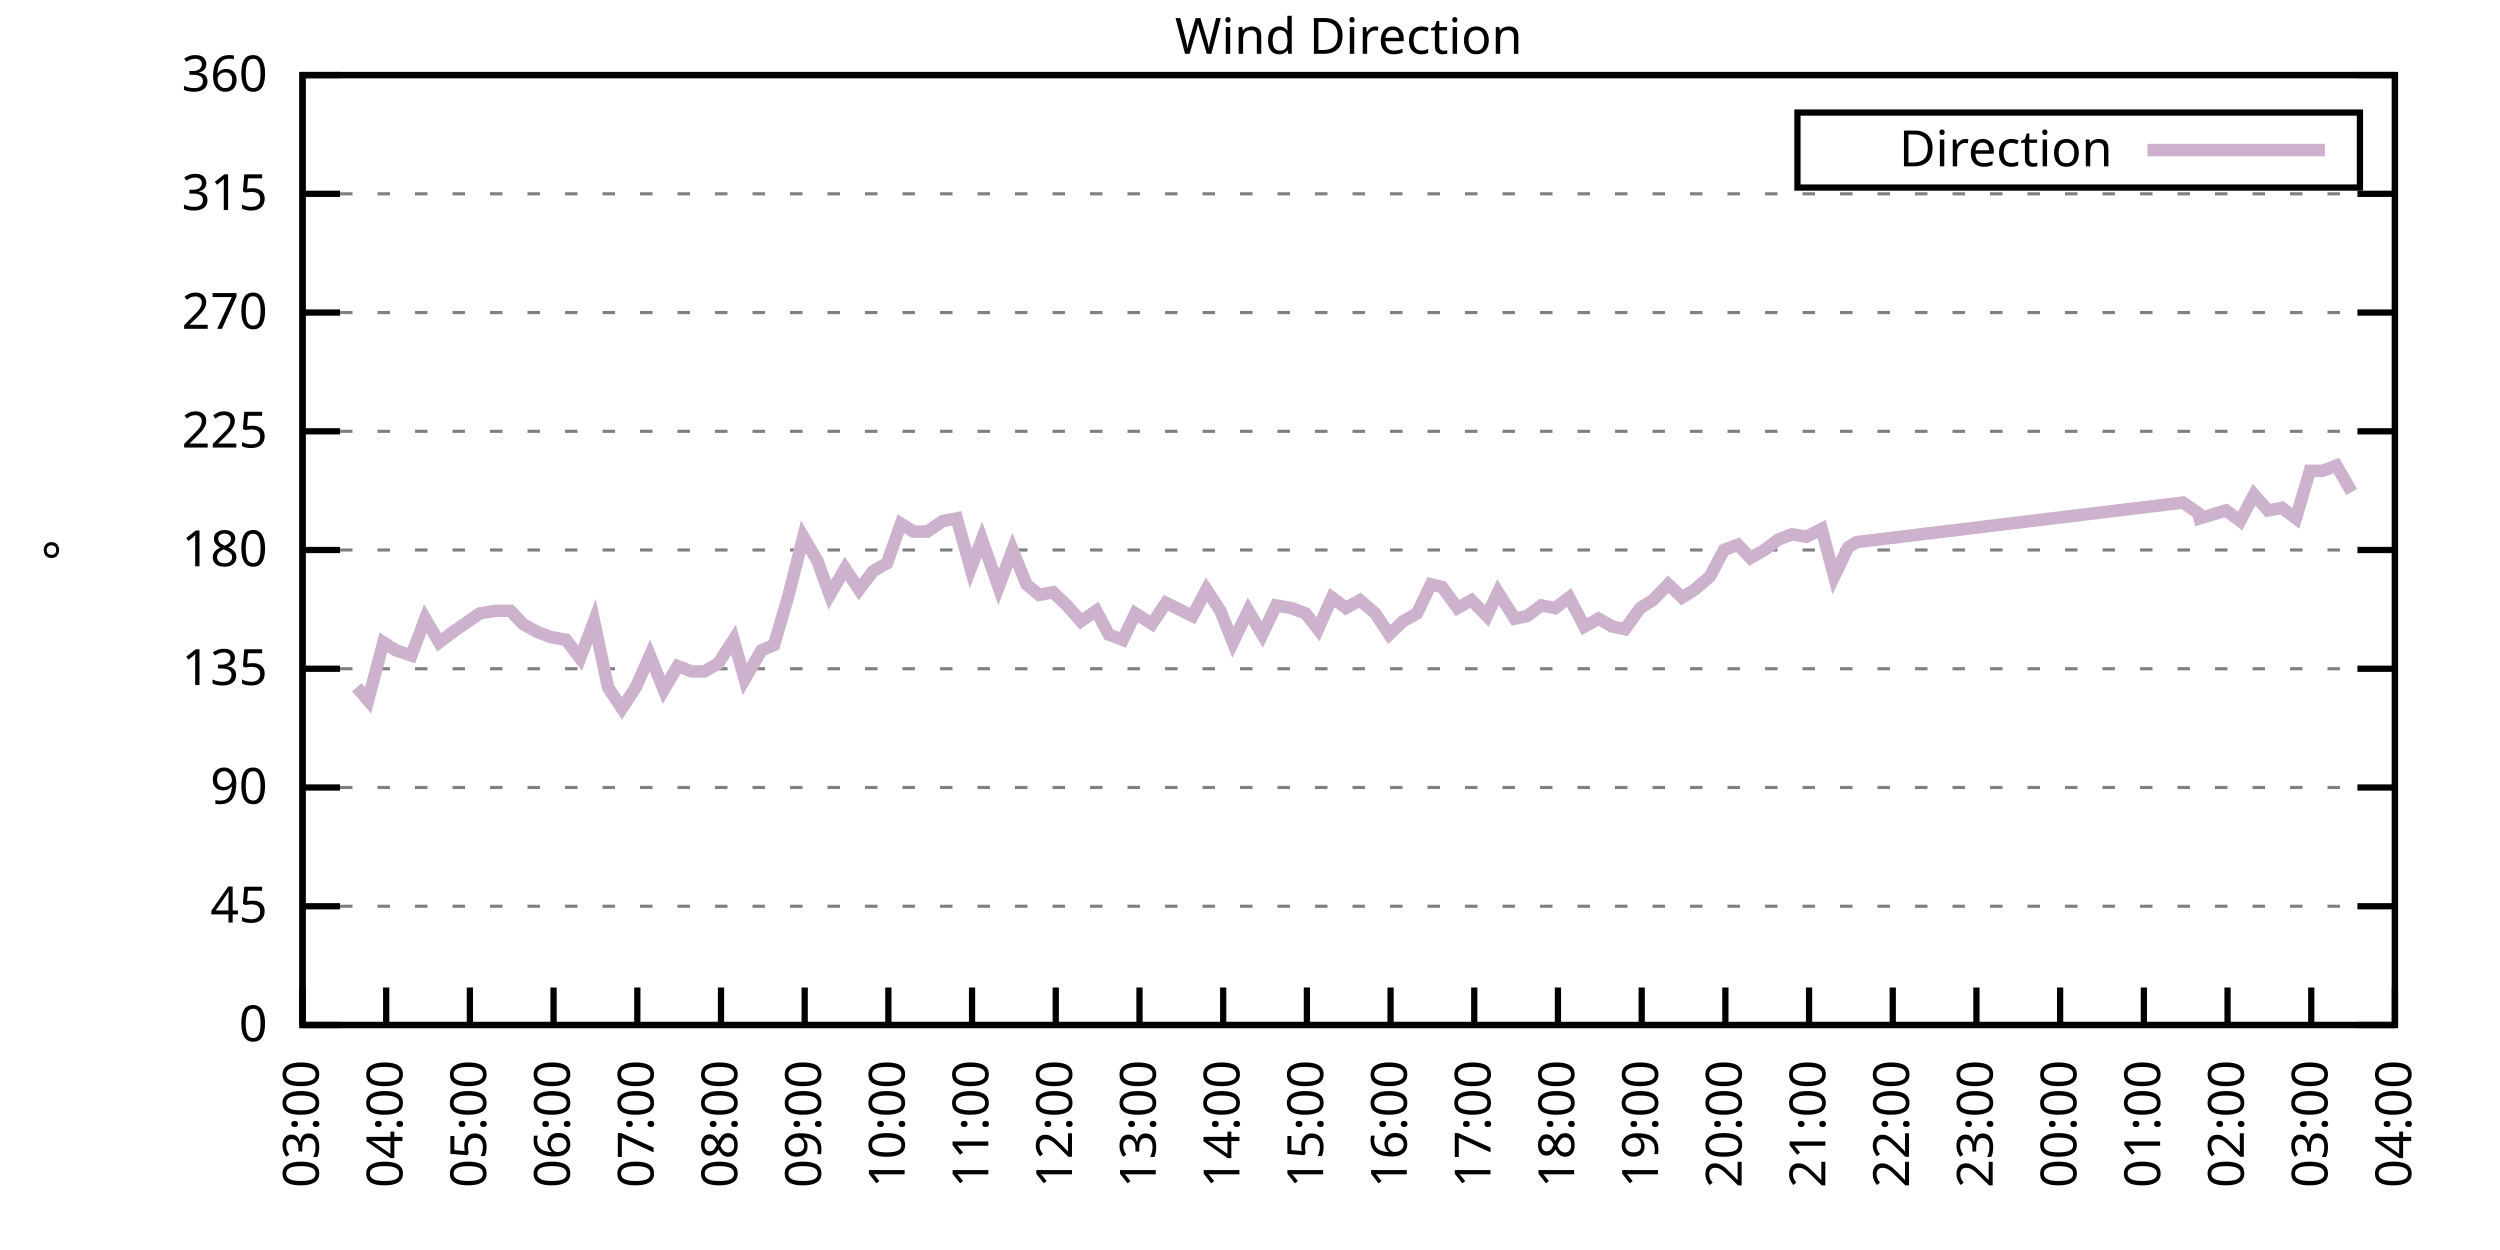
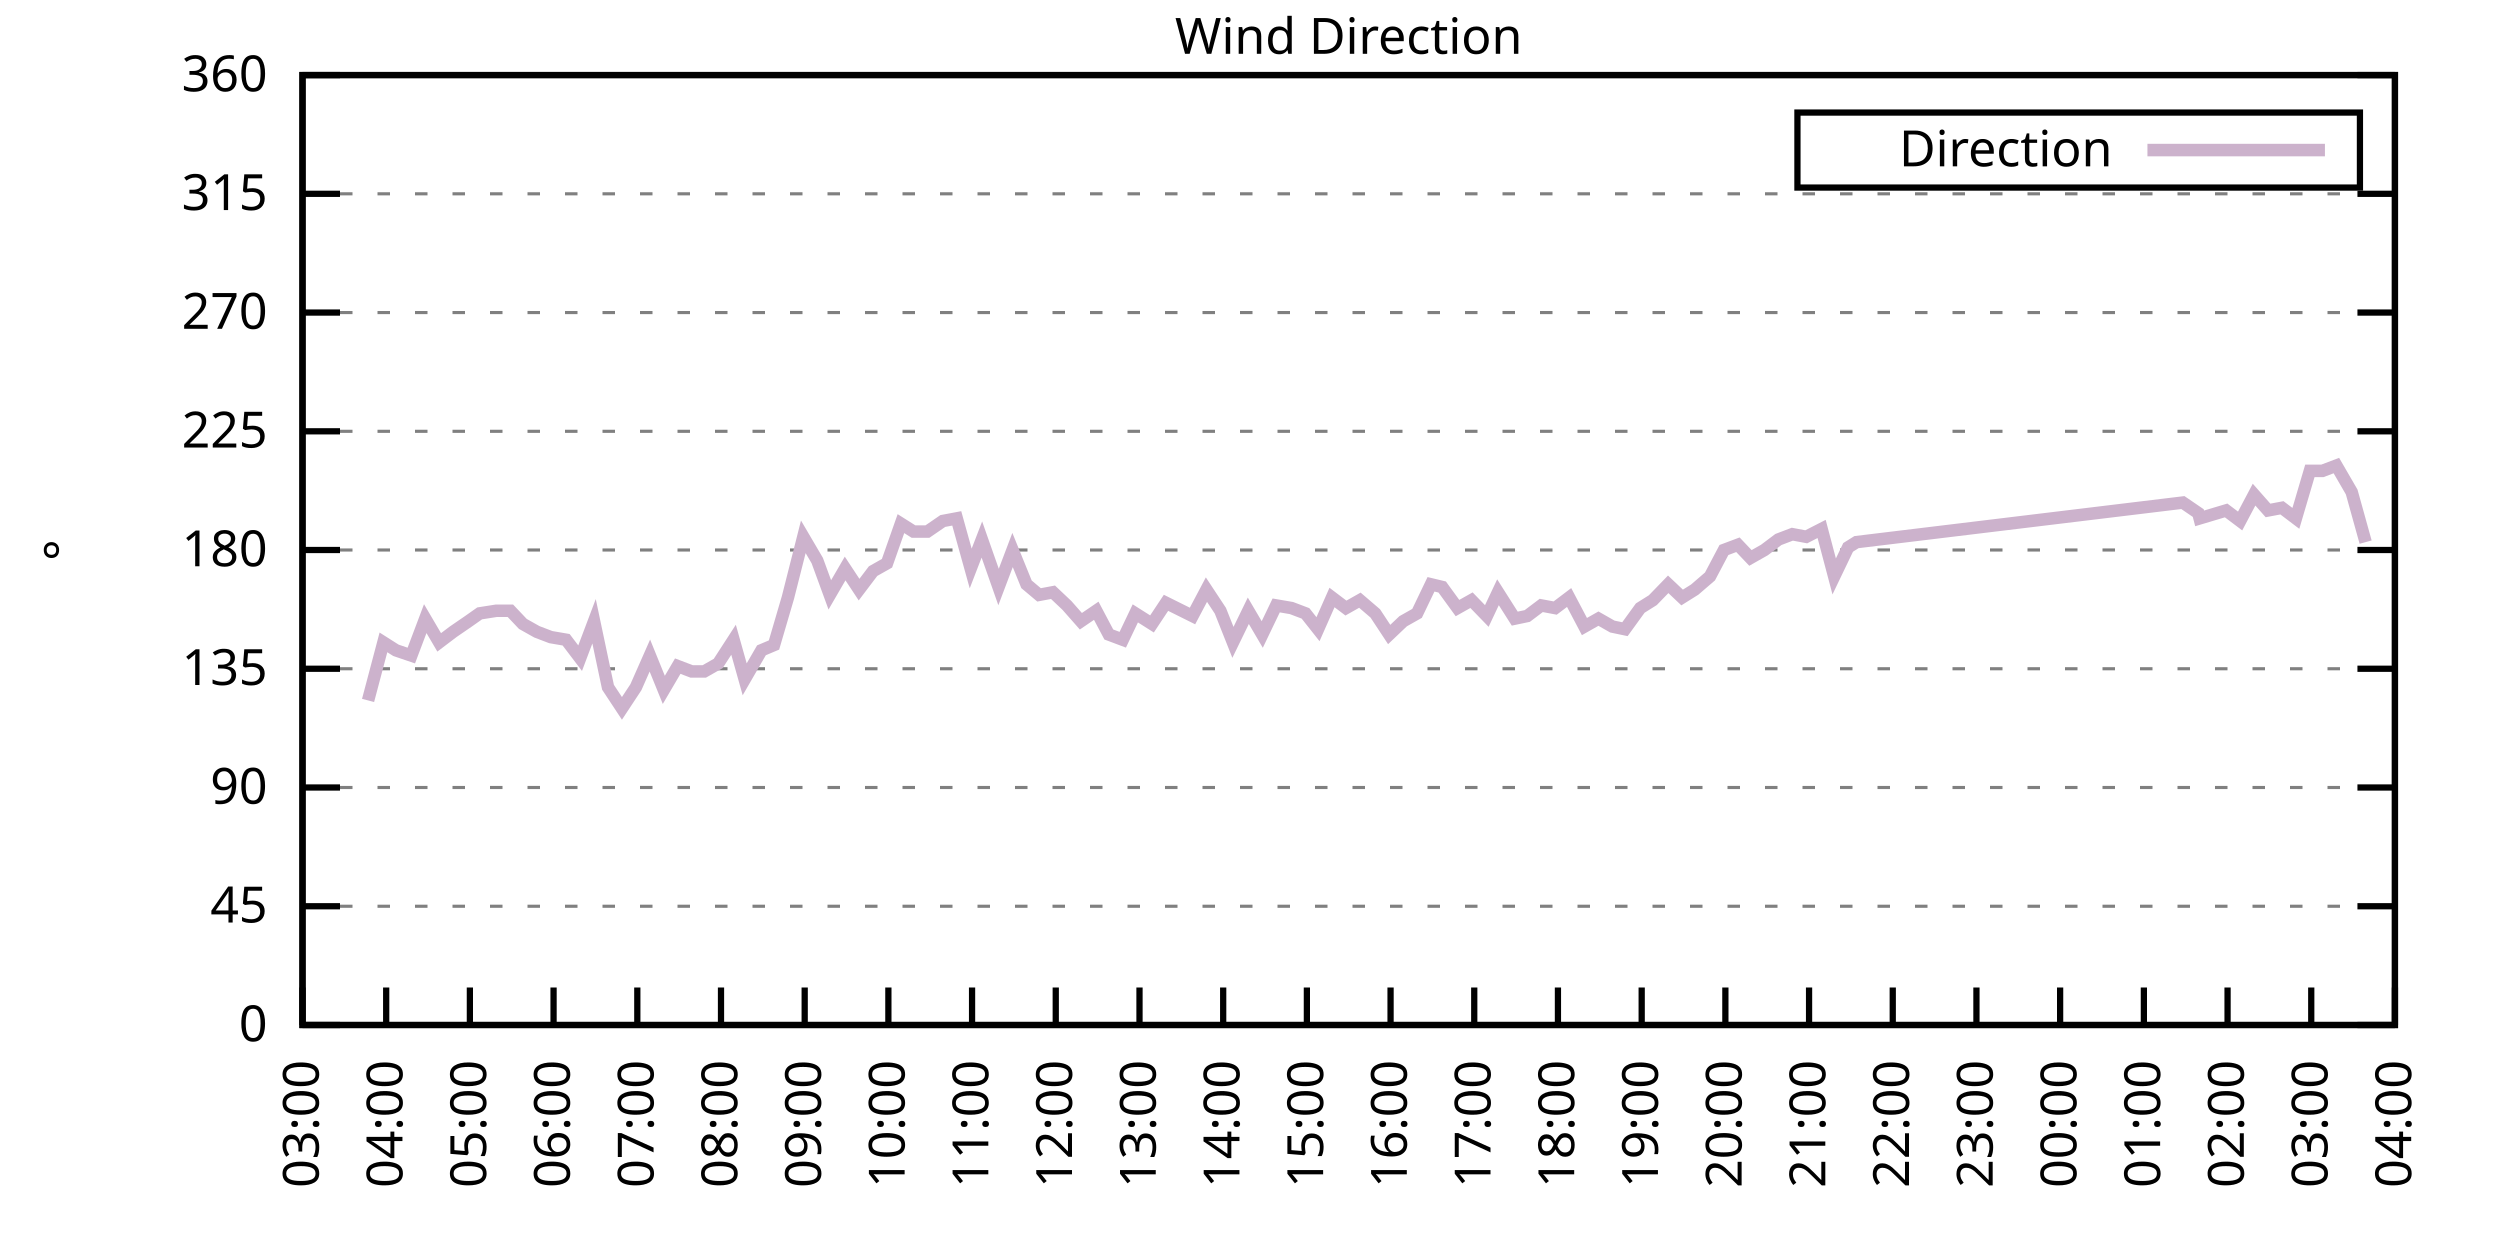
<svg xmlns="http://www.w3.org/2000/svg" xmlns:xlink="http://www.w3.org/1999/xlink" width="400" height="200" viewBox="0 0 400 200">
  <g id="gnuplot_canvas">
    <rect x="0" y="0" width="400" height="200" fill="none" />
    <defs>
      <circle id="gpDot" r="0.5" stroke-width="0.5" stroke="currentColor" />
      <path id="gpPt0" stroke-width="0.333" stroke="currentColor" d="M-1,0 h2 M0,-1 v2" />
      <path id="gpPt1" stroke-width="0.333" stroke="currentColor" d="M-1,-1 L1,1 M1,-1 L-1,1" />
      <path id="gpPt2" stroke-width="0.333" stroke="currentColor" d="M-1,0 L1,0 M0,-1 L0,1 M-1,-1 L1,1 M-1,1 L1,-1" />
      <rect id="gpPt3" stroke-width="0.333" stroke="currentColor" x="-1" y="-1" width="2" height="2" />
      <rect id="gpPt4" stroke-width="0.333" stroke="currentColor" fill="currentColor" x="-1" y="-1" width="2" height="2" />
      <circle id="gpPt5" stroke-width="0.333" stroke="currentColor" cx="0" cy="0" r="1" />
      <use xlink:href="#gpPt5" id="gpPt6" fill="currentColor" stroke="none" />
      <path id="gpPt7" stroke-width="0.333" stroke="currentColor" d="M0,-1.33 L-1.33,0.67 L1.33,0.67 z" />
      <use xlink:href="#gpPt7" id="gpPt8" fill="currentColor" stroke="none" />
      <use xlink:href="#gpPt7" id="gpPt9" stroke="currentColor" transform="rotate(180)" />
      <use xlink:href="#gpPt9" id="gpPt10" fill="currentColor" stroke="none" />
      <use xlink:href="#gpPt3" id="gpPt11" stroke="currentColor" transform="rotate(45)" />
      <use xlink:href="#gpPt11" id="gpPt12" fill="currentColor" stroke="none" />
      <path id="gpPt13" stroke-width="0.333" stroke="currentColor" d="M0,1.330 L1.265,0.411 L0.782,-1.067 L-0.782,-1.076 L-1.265,0.411 z" />
      <use xlink:href="#gpPt13" id="gpPt14" fill="currentColor" stroke="none" />
      <filter id="textbox" filterUnits="objectBoundingBox" x="0" y="0" height="1" width="1">
        <feFlood flood-color="white" flood-opacity="1" result="bgnd" />
        <feComposite in="SourceGraphic" in2="bgnd" operator="atop" />
      </filter>
      <filter id="greybox" filterUnits="objectBoundingBox" x="0" y="0" height="1" width="1">
        <feFlood flood-color="lightgrey" flood-opacity="1" result="grey" />
        <feComposite in="SourceGraphic" in2="grey" operator="atop" />
      </filter>
    </defs>
    <g fill="none" color="white" stroke="currentColor" stroke-width="1.00" stroke-linecap="butt" stroke-linejoin="miter">
</g>
    <g fill="none" color="black" stroke="currentColor" stroke-width="1.00" stroke-linecap="butt" stroke-linejoin="miter">
      <g stroke="none" shape-rendering="crispEdges">
        <polygon fill="rgb(255, 255, 255)" points="48.40,164.00 383.18,164.00 383.18,12.02 48.40,12.02 " />
      </g>
    </g>
    <g fill="none" color="black" stroke="currentColor" stroke-width="1.00" stroke-linecap="butt" stroke-linejoin="miter">
</g>
    <g fill="none" color="black" stroke="black" stroke-width="0.50" stroke-linecap="butt" stroke-linejoin="miter">
</g>
    <g fill="none" color="gray" stroke="currentColor" stroke-width="0.50" stroke-linecap="butt" stroke-linejoin="miter">
      <path stroke="gray" stroke-dasharray="2,4" class="gridline" d="M48.40,164.00 L383.19,164.00  " />
    </g>
    <g fill="none" color="gray" stroke="gray" stroke-width="1.00" stroke-linecap="butt" stroke-linejoin="miter">
</g>
    <g fill="none" color="black" stroke="currentColor" stroke-width="1.00" stroke-linecap="butt" stroke-linejoin="miter">
      <path stroke="black" d="M48.40,164.00 L54.40,164.00 M383.19,164.00 L377.19,164.00  " />
      <g transform="translate(42.80,166.60)" stroke="none" fill="black" font-family="Sans" font-size="8.00" text-anchor="end">
        <text>
          <tspan font-family="Sans"> 0</tspan>
        </text>
      </g>
    </g>
    <g fill="none" color="black" stroke="currentColor" stroke-width="1.00" stroke-linecap="butt" stroke-linejoin="miter">
</g>
    <g fill="none" color="black" stroke="black" stroke-width="0.50" stroke-linecap="butt" stroke-linejoin="miter">
</g>
    <g fill="none" color="gray" stroke="currentColor" stroke-width="0.50" stroke-linecap="butt" stroke-linejoin="miter">
      <path stroke="gray" stroke-dasharray="2,4" class="gridline" d="M48.40,145.00 L383.19,145.00  " />
    </g>
    <g fill="none" color="gray" stroke="gray" stroke-width="1.00" stroke-linecap="butt" stroke-linejoin="miter">
</g>
    <g fill="none" color="black" stroke="currentColor" stroke-width="1.00" stroke-linecap="butt" stroke-linejoin="miter">
      <path stroke="black" d="M48.40,145.00 L54.40,145.00 M383.19,145.00 L377.19,145.00  " />
      <g transform="translate(42.80,147.60)" stroke="none" fill="black" font-family="Sans" font-size="8.00" text-anchor="end">
        <text>
          <tspan font-family="Sans"> 45</tspan>
        </text>
      </g>
    </g>
    <g fill="none" color="black" stroke="currentColor" stroke-width="1.00" stroke-linecap="butt" stroke-linejoin="miter">
</g>
    <g fill="none" color="black" stroke="black" stroke-width="0.50" stroke-linecap="butt" stroke-linejoin="miter">
</g>
    <g fill="none" color="gray" stroke="currentColor" stroke-width="0.50" stroke-linecap="butt" stroke-linejoin="miter">
      <path stroke="gray" stroke-dasharray="2,4" class="gridline" d="M48.40,126.00 L383.19,126.00  " />
    </g>
    <g fill="none" color="gray" stroke="gray" stroke-width="1.00" stroke-linecap="butt" stroke-linejoin="miter">
</g>
    <g fill="none" color="black" stroke="currentColor" stroke-width="1.00" stroke-linecap="butt" stroke-linejoin="miter">
      <path stroke="black" d="M48.40,126.00 L54.40,126.00 M383.19,126.00 L377.19,126.00  " />
      <g transform="translate(42.80,128.60)" stroke="none" fill="black" font-family="Sans" font-size="8.00" text-anchor="end">
        <text>
          <tspan font-family="Sans"> 90</tspan>
        </text>
      </g>
    </g>
    <g fill="none" color="black" stroke="currentColor" stroke-width="1.00" stroke-linecap="butt" stroke-linejoin="miter">
</g>
    <g fill="none" color="black" stroke="black" stroke-width="0.50" stroke-linecap="butt" stroke-linejoin="miter">
</g>
    <g fill="none" color="gray" stroke="currentColor" stroke-width="0.50" stroke-linecap="butt" stroke-linejoin="miter">
      <path stroke="gray" stroke-dasharray="2,4" class="gridline" d="M48.40,107.00 L383.19,107.00  " />
    </g>
    <g fill="none" color="gray" stroke="gray" stroke-width="1.00" stroke-linecap="butt" stroke-linejoin="miter">
</g>
    <g fill="none" color="black" stroke="currentColor" stroke-width="1.00" stroke-linecap="butt" stroke-linejoin="miter">
      <path stroke="black" d="M48.40,107.00 L54.40,107.00 M383.19,107.00 L377.19,107.00  " />
      <g transform="translate(42.80,109.60)" stroke="none" fill="black" font-family="Sans" font-size="8.00" text-anchor="end">
        <text>
          <tspan font-family="Sans"> 135</tspan>
        </text>
      </g>
    </g>
    <g fill="none" color="black" stroke="currentColor" stroke-width="1.00" stroke-linecap="butt" stroke-linejoin="miter">
</g>
    <g fill="none" color="black" stroke="black" stroke-width="0.50" stroke-linecap="butt" stroke-linejoin="miter">
</g>
    <g fill="none" color="gray" stroke="currentColor" stroke-width="0.50" stroke-linecap="butt" stroke-linejoin="miter">
      <path stroke="gray" stroke-dasharray="2,4" class="gridline" d="M48.40,88.00 L383.19,88.00  " />
    </g>
    <g fill="none" color="gray" stroke="gray" stroke-width="1.00" stroke-linecap="butt" stroke-linejoin="miter">
</g>
    <g fill="none" color="black" stroke="currentColor" stroke-width="1.00" stroke-linecap="butt" stroke-linejoin="miter">
      <path stroke="black" d="M48.40,88.00 L54.40,88.00 M383.19,88.00 L377.19,88.00  " />
      <g transform="translate(42.80,90.60)" stroke="none" fill="black" font-family="Sans" font-size="8.00" text-anchor="end">
        <text>
          <tspan font-family="Sans"> 180</tspan>
        </text>
      </g>
    </g>
    <g fill="none" color="black" stroke="currentColor" stroke-width="1.00" stroke-linecap="butt" stroke-linejoin="miter">
</g>
    <g fill="none" color="black" stroke="black" stroke-width="0.50" stroke-linecap="butt" stroke-linejoin="miter">
</g>
    <g fill="none" color="gray" stroke="currentColor" stroke-width="0.50" stroke-linecap="butt" stroke-linejoin="miter">
      <path stroke="gray" stroke-dasharray="2,4" class="gridline" d="M48.40,69.01 L383.19,69.01  " />
    </g>
    <g fill="none" color="gray" stroke="gray" stroke-width="1.00" stroke-linecap="butt" stroke-linejoin="miter">
</g>
    <g fill="none" color="black" stroke="currentColor" stroke-width="1.00" stroke-linecap="butt" stroke-linejoin="miter">
      <path stroke="black" d="M48.40,69.01 L54.40,69.01 M383.19,69.01 L377.19,69.01  " />
      <g transform="translate(42.80,71.61)" stroke="none" fill="black" font-family="Sans" font-size="8.00" text-anchor="end">
        <text>
          <tspan font-family="Sans"> 225</tspan>
        </text>
      </g>
    </g>
    <g fill="none" color="black" stroke="currentColor" stroke-width="1.00" stroke-linecap="butt" stroke-linejoin="miter">
</g>
    <g fill="none" color="black" stroke="black" stroke-width="0.50" stroke-linecap="butt" stroke-linejoin="miter">
</g>
    <g fill="none" color="gray" stroke="currentColor" stroke-width="0.50" stroke-linecap="butt" stroke-linejoin="miter">
      <path stroke="gray" stroke-dasharray="2,4" class="gridline" d="M48.40,50.01 L383.19,50.01  " />
    </g>
    <g fill="none" color="gray" stroke="gray" stroke-width="1.00" stroke-linecap="butt" stroke-linejoin="miter">
</g>
    <g fill="none" color="black" stroke="currentColor" stroke-width="1.00" stroke-linecap="butt" stroke-linejoin="miter">
      <path stroke="black" d="M48.40,50.01 L54.40,50.01 M383.19,50.01 L377.19,50.01  " />
      <g transform="translate(42.80,52.61)" stroke="none" fill="black" font-family="Sans" font-size="8.00" text-anchor="end">
        <text>
          <tspan font-family="Sans"> 270</tspan>
        </text>
      </g>
    </g>
    <g fill="none" color="black" stroke="currentColor" stroke-width="1.00" stroke-linecap="butt" stroke-linejoin="miter">
</g>
    <g fill="none" color="black" stroke="black" stroke-width="0.50" stroke-linecap="butt" stroke-linejoin="miter">
</g>
    <g fill="none" color="gray" stroke="currentColor" stroke-width="0.50" stroke-linecap="butt" stroke-linejoin="miter">
      <path stroke="gray" stroke-dasharray="2,4" class="gridline" d="M48.40,31.01 L383.19,31.01  " />
    </g>
    <g fill="none" color="gray" stroke="gray" stroke-width="1.00" stroke-linecap="butt" stroke-linejoin="miter">
</g>
    <g fill="none" color="black" stroke="currentColor" stroke-width="1.00" stroke-linecap="butt" stroke-linejoin="miter">
      <path stroke="black" d="M48.40,31.01 L54.40,31.01 M383.19,31.01 L377.19,31.01  " />
      <g transform="translate(42.80,33.61)" stroke="none" fill="black" font-family="Sans" font-size="8.00" text-anchor="end">
        <text>
          <tspan font-family="Sans"> 315</tspan>
        </text>
      </g>
    </g>
    <g fill="none" color="black" stroke="currentColor" stroke-width="1.00" stroke-linecap="butt" stroke-linejoin="miter">
</g>
    <g fill="none" color="black" stroke="black" stroke-width="0.50" stroke-linecap="butt" stroke-linejoin="miter">
</g>
    <g fill="none" color="gray" stroke="currentColor" stroke-width="0.50" stroke-linecap="butt" stroke-linejoin="miter">
      <path stroke="gray" stroke-dasharray="2,4" class="gridline" d="M48.40,12.01 L383.19,12.01  " />
    </g>
    <g fill="none" color="gray" stroke="gray" stroke-width="1.00" stroke-linecap="butt" stroke-linejoin="miter">
</g>
    <g fill="none" color="black" stroke="currentColor" stroke-width="1.00" stroke-linecap="butt" stroke-linejoin="miter">
      <path stroke="black" d="M48.40,12.01 L54.40,12.01 M383.19,12.01 L377.19,12.01  " />
      <g transform="translate(42.80,14.61)" stroke="none" fill="black" font-family="Sans" font-size="8.00" text-anchor="end">
        <text>
          <tspan font-family="Sans"> 360</tspan>
        </text>
      </g>
    </g>
    <g fill="none" color="black" stroke="currentColor" stroke-width="1.00" stroke-linecap="butt" stroke-linejoin="miter">
      <path stroke="black" d="M48.40,164.00 L48.40,158.00  " />
      <g transform="translate(51.00,169.60) rotate(270.00)" stroke="none" fill="black" font-family="Sans" font-size="8.00" text-anchor="end">
        <text>
          <tspan font-family="Sans">03:00</tspan>
        </text>
      </g>
    </g>
    <g fill="none" color="black" stroke="currentColor" stroke-width="1.00" stroke-linecap="butt" stroke-linejoin="miter">
      <path stroke="black" d="M61.79,164.00 L61.79,158.00  " />
      <g transform="translate(64.39,169.60) rotate(270.00)" stroke="none" fill="black" font-family="Sans" font-size="8.00" text-anchor="end">
        <text>
          <tspan font-family="Sans">04:00</tspan>
        </text>
      </g>
    </g>
    <g fill="none" color="black" stroke="currentColor" stroke-width="1.00" stroke-linecap="butt" stroke-linejoin="miter">
      <path stroke="black" d="M75.18,164.00 L75.18,158.00  " />
      <g transform="translate(77.78,169.60) rotate(270.00)" stroke="none" fill="black" font-family="Sans" font-size="8.00" text-anchor="end">
        <text>
          <tspan font-family="Sans">05:00</tspan>
        </text>
      </g>
    </g>
    <g fill="none" color="black" stroke="currentColor" stroke-width="1.00" stroke-linecap="butt" stroke-linejoin="miter">
      <path stroke="black" d="M88.57,164.00 L88.57,158.00  " />
      <g transform="translate(91.17,169.60) rotate(270.00)" stroke="none" fill="black" font-family="Sans" font-size="8.00" text-anchor="end">
        <text>
          <tspan font-family="Sans">06:00</tspan>
        </text>
      </g>
    </g>
    <g fill="none" color="black" stroke="currentColor" stroke-width="1.00" stroke-linecap="butt" stroke-linejoin="miter">
      <path stroke="black" d="M101.97,164.00 L101.97,158.00  " />
      <g transform="translate(104.57,169.60) rotate(270.00)" stroke="none" fill="black" font-family="Sans" font-size="8.00" text-anchor="end">
        <text>
          <tspan font-family="Sans">07:00</tspan>
        </text>
      </g>
    </g>
    <g fill="none" color="black" stroke="currentColor" stroke-width="1.00" stroke-linecap="butt" stroke-linejoin="miter">
      <path stroke="black" d="M115.36,164.00 L115.36,158.00  " />
      <g transform="translate(117.96,169.60) rotate(270.00)" stroke="none" fill="black" font-family="Sans" font-size="8.00" text-anchor="end">
        <text>
          <tspan font-family="Sans">08:00</tspan>
        </text>
      </g>
    </g>
    <g fill="none" color="black" stroke="currentColor" stroke-width="1.00" stroke-linecap="butt" stroke-linejoin="miter">
      <path stroke="black" d="M128.75,164.00 L128.75,158.00  " />
      <g transform="translate(131.35,169.60) rotate(270.00)" stroke="none" fill="black" font-family="Sans" font-size="8.00" text-anchor="end">
        <text>
          <tspan font-family="Sans">09:00</tspan>
        </text>
      </g>
    </g>
    <g fill="none" color="black" stroke="currentColor" stroke-width="1.00" stroke-linecap="butt" stroke-linejoin="miter">
      <path stroke="black" d="M142.14,164.00 L142.14,158.00  " />
      <g transform="translate(144.74,169.60) rotate(270.00)" stroke="none" fill="black" font-family="Sans" font-size="8.00" text-anchor="end">
        <text>
          <tspan font-family="Sans">10:00</tspan>
        </text>
      </g>
    </g>
    <g fill="none" color="black" stroke="currentColor" stroke-width="1.00" stroke-linecap="butt" stroke-linejoin="miter">
      <path stroke="black" d="M155.53,164.00 L155.53,158.00  " />
      <g transform="translate(158.13,169.60) rotate(270.00)" stroke="none" fill="black" font-family="Sans" font-size="8.00" text-anchor="end">
        <text>
          <tspan font-family="Sans">11:00</tspan>
        </text>
      </g>
    </g>
    <g fill="none" color="black" stroke="currentColor" stroke-width="1.00" stroke-linecap="butt" stroke-linejoin="miter">
      <path stroke="black" d="M168.92,164.00 L168.92,158.00  " />
      <g transform="translate(171.52,169.60) rotate(270.00)" stroke="none" fill="black" font-family="Sans" font-size="8.00" text-anchor="end">
        <text>
          <tspan font-family="Sans">12:00</tspan>
        </text>
      </g>
    </g>
    <g fill="none" color="black" stroke="currentColor" stroke-width="1.00" stroke-linecap="butt" stroke-linejoin="miter">
      <path stroke="black" d="M182.32,164.00 L182.32,158.00  " />
      <g transform="translate(184.92,169.60) rotate(270.00)" stroke="none" fill="black" font-family="Sans" font-size="8.00" text-anchor="end">
        <text>
          <tspan font-family="Sans">13:00</tspan>
        </text>
      </g>
    </g>
    <g fill="none" color="black" stroke="currentColor" stroke-width="1.00" stroke-linecap="butt" stroke-linejoin="miter">
      <path stroke="black" d="M195.71,164.00 L195.71,158.00  " />
      <g transform="translate(198.31,169.60) rotate(270.00)" stroke="none" fill="black" font-family="Sans" font-size="8.00" text-anchor="end">
        <text>
          <tspan font-family="Sans">14:00</tspan>
        </text>
      </g>
    </g>
    <g fill="none" color="black" stroke="currentColor" stroke-width="1.00" stroke-linecap="butt" stroke-linejoin="miter">
      <path stroke="black" d="M209.10,164.00 L209.10,158.00  " />
      <g transform="translate(211.70,169.60) rotate(270.00)" stroke="none" fill="black" font-family="Sans" font-size="8.00" text-anchor="end">
        <text>
          <tspan font-family="Sans">15:00</tspan>
        </text>
      </g>
    </g>
    <g fill="none" color="black" stroke="currentColor" stroke-width="1.00" stroke-linecap="butt" stroke-linejoin="miter">
      <path stroke="black" d="M222.49,164.00 L222.49,158.00  " />
      <g transform="translate(225.09,169.60) rotate(270.00)" stroke="none" fill="black" font-family="Sans" font-size="8.00" text-anchor="end">
        <text>
          <tspan font-family="Sans">16:00</tspan>
        </text>
      </g>
    </g>
    <g fill="none" color="black" stroke="currentColor" stroke-width="1.00" stroke-linecap="butt" stroke-linejoin="miter">
      <path stroke="black" d="M235.88,164.00 L235.88,158.00  " />
      <g transform="translate(238.48,169.60) rotate(270.00)" stroke="none" fill="black" font-family="Sans" font-size="8.00" text-anchor="end">
        <text>
          <tspan font-family="Sans">17:00</tspan>
        </text>
      </g>
    </g>
    <g fill="none" color="black" stroke="currentColor" stroke-width="1.00" stroke-linecap="butt" stroke-linejoin="miter">
      <path stroke="black" d="M249.27,164.00 L249.27,158.00  " />
      <g transform="translate(251.87,169.60) rotate(270.00)" stroke="none" fill="black" font-family="Sans" font-size="8.00" text-anchor="end">
        <text>
          <tspan font-family="Sans">18:00</tspan>
        </text>
      </g>
    </g>
    <g fill="none" color="black" stroke="currentColor" stroke-width="1.00" stroke-linecap="butt" stroke-linejoin="miter">
      <path stroke="black" d="M262.67,164.00 L262.67,158.00  " />
      <g transform="translate(265.27,169.60) rotate(270.00)" stroke="none" fill="black" font-family="Sans" font-size="8.00" text-anchor="end">
        <text>
          <tspan font-family="Sans">19:00</tspan>
        </text>
      </g>
    </g>
    <g fill="none" color="black" stroke="currentColor" stroke-width="1.00" stroke-linecap="butt" stroke-linejoin="miter">
      <path stroke="black" d="M276.06,164.00 L276.06,158.00  " />
      <g transform="translate(278.66,169.60) rotate(270.00)" stroke="none" fill="black" font-family="Sans" font-size="8.00" text-anchor="end">
        <text>
          <tspan font-family="Sans">20:00</tspan>
        </text>
      </g>
    </g>
    <g fill="none" color="black" stroke="currentColor" stroke-width="1.00" stroke-linecap="butt" stroke-linejoin="miter">
      <path stroke="black" d="M289.45,164.00 L289.45,158.00  " />
      <g transform="translate(292.05,169.60) rotate(270.00)" stroke="none" fill="black" font-family="Sans" font-size="8.00" text-anchor="end">
        <text>
          <tspan font-family="Sans">21:00</tspan>
        </text>
      </g>
    </g>
    <g fill="none" color="black" stroke="currentColor" stroke-width="1.00" stroke-linecap="butt" stroke-linejoin="miter">
      <path stroke="black" d="M302.84,164.00 L302.84,158.00  " />
      <g transform="translate(305.44,169.60) rotate(270.00)" stroke="none" fill="black" font-family="Sans" font-size="8.00" text-anchor="end">
        <text>
          <tspan font-family="Sans">22:00</tspan>
        </text>
      </g>
    </g>
    <g fill="none" color="black" stroke="currentColor" stroke-width="1.00" stroke-linecap="butt" stroke-linejoin="miter">
      <path stroke="black" d="M316.23,164.00 L316.23,158.00  " />
      <g transform="translate(318.83,169.60) rotate(270.00)" stroke="none" fill="black" font-family="Sans" font-size="8.00" text-anchor="end">
        <text>
          <tspan font-family="Sans">23:00</tspan>
        </text>
      </g>
    </g>
    <g fill="none" color="black" stroke="currentColor" stroke-width="1.00" stroke-linecap="butt" stroke-linejoin="miter">
      <path stroke="black" d="M329.62,164.00 L329.62,158.00  " />
      <g transform="translate(332.22,169.60) rotate(270.00)" stroke="none" fill="black" font-family="Sans" font-size="8.00" text-anchor="end">
        <text>
          <tspan font-family="Sans">00:00</tspan>
        </text>
      </g>
    </g>
    <g fill="none" color="black" stroke="currentColor" stroke-width="1.00" stroke-linecap="butt" stroke-linejoin="miter">
      <path stroke="black" d="M343.02,164.00 L343.02,158.00  " />
      <g transform="translate(345.62,169.60) rotate(270.00)" stroke="none" fill="black" font-family="Sans" font-size="8.00" text-anchor="end">
        <text>
          <tspan font-family="Sans">01:00</tspan>
        </text>
      </g>
    </g>
    <g fill="none" color="black" stroke="currentColor" stroke-width="1.00" stroke-linecap="butt" stroke-linejoin="miter">
      <path stroke="black" d="M356.41,164.00 L356.41,158.00  " />
      <g transform="translate(359.01,169.60) rotate(270.00)" stroke="none" fill="black" font-family="Sans" font-size="8.00" text-anchor="end">
        <text>
          <tspan font-family="Sans">02:00</tspan>
        </text>
      </g>
    </g>
    <g fill="none" color="black" stroke="currentColor" stroke-width="1.00" stroke-linecap="butt" stroke-linejoin="miter">
      <path stroke="black" d="M369.80,164.00 L369.80,158.00  " />
      <g transform="translate(372.40,169.60) rotate(270.00)" stroke="none" fill="black" font-family="Sans" font-size="8.00" text-anchor="end">
        <text>
          <tspan font-family="Sans">03:00</tspan>
        </text>
      </g>
    </g>
    <g fill="none" color="black" stroke="currentColor" stroke-width="1.00" stroke-linecap="butt" stroke-linejoin="miter">
      <path stroke="black" d="M383.19,164.00 L383.19,158.00  " />
      <g transform="translate(385.79,169.60) rotate(270.00)" stroke="none" fill="black" font-family="Sans" font-size="8.00" text-anchor="end">
        <text>
          <tspan font-family="Sans">04:00</tspan>
        </text>
      </g>
    </g>
    <g fill="none" color="black" stroke="currentColor" stroke-width="1.00" stroke-linecap="butt" stroke-linejoin="miter">
</g>
    <g fill="none" color="black" stroke="currentColor" stroke-width="1.00" stroke-linecap="butt" stroke-linejoin="miter">
      <path stroke="black" d="M48.40,12.01 L48.40,164.00 L383.19,164.00 L383.19,12.01 L48.40,12.01 Z  " />
    </g>
    <g fill="none" color="black" stroke="currentColor" stroke-width="1.00" stroke-linecap="butt" stroke-linejoin="miter">
</g>
    <g fill="none" color="black" stroke="currentColor" stroke-width="1.00" stroke-linecap="butt" stroke-linejoin="miter">
      <path stroke="black" d="M287.59,30.01 L287.59,18.01 L377.59,18.01 L377.59,30.01 L287.59,30.01 Z  " />
    </g>
    <g id="Wind_direction_plot_1">
      <g fill="none" color="white" stroke="black" stroke-width="2.00" stroke-linecap="butt" stroke-linejoin="miter">
</g>
      <g fill="none" color="black" stroke="currentColor" stroke-width="2.00" stroke-linecap="butt" stroke-linejoin="miter">
        <g transform="translate(337.99,26.61)" stroke="none" fill="black" font-family="Sans" font-size="8.00" text-anchor="end">
          <text>
            <tspan font-family="Sans">Direction</tspan>
          </text>
        </g>
      </g>
      <g fill="none" color="black" stroke="currentColor" stroke-width="2.00" stroke-linecap="butt" stroke-linejoin="miter">
-         <path stroke="rgb(204, 178, 204)" d="M343.59,24.01 L371.99,24.01 M57.10,109.96 L58.89,112.07 L61.35,102.78 L63.35,104.05 L65.81,104.89 L68.04,98.98   L70.27,102.78 L72.50,101.09 L74.96,99.40 L76.75,98.14 L79.42,97.72 L81.66,97.72 L83.66,99.83 L85.90,101.09   L88.13,101.94 L90.58,102.36 L92.82,105.31 L95.05,99.40 L97.28,109.96 L99.51,113.34 L101.74,109.96 L103.98,104.89   L106.21,110.38 L108.44,106.58 L110.67,107.43 L112.68,107.43 L114.91,106.16 L117.37,102.36 L119.15,108.69 L121.83,104.05   L123.84,103.20 L126.07,95.60 L128.53,85.89 L130.76,89.69 L132.77,95.18 L135.22,90.96 L137.45,94.34 L139.69,91.38   L141.92,90.12 L144.15,83.78 L146.16,85.05 L148.39,85.05 L150.85,83.36 L153.08,82.94 L155.31,90.96 L157.10,86.32   L159.77,93.92 L162.01,88.00 L164.24,93.49 L166.25,95.18 L168.48,94.76 L170.71,96.87 L172.94,99.40 L175.40,97.72   L177.41,101.52 L179.64,102.36 L181.65,98.14 L184.32,99.83 L186.56,96.45 L190.80,98.56 L193.03,94.34 L195.26,97.72   L197.27,102.78 L199.73,97.72 L201.96,101.52 L204.19,96.87 L206.64,97.29 L208.88,98.14 L210.88,100.67 L213.12,95.60   L215.35,97.29 L217.58,96.03 L220.04,98.14 L222.27,101.52 L224.50,99.40 L226.73,98.14 L228.96,93.49 L230.75,93.92   L233.20,97.29 L235.44,96.03 L237.89,98.56 L239.68,94.76 L242.36,98.98 L244.36,98.56 L246.60,96.87 L248.83,97.29   L251.06,95.60 L253.51,100.25 L255.75,98.98 L257.98,100.25 L259.99,100.67 L262.44,97.29 L264.45,96.03 L266.91,93.49   L269.14,95.60 L271.15,94.34 L273.60,92.23 L275.83,88.00 L278.07,87.16 L280.07,89.27 L282.31,88.00 L284.54,86.32   L286.77,85.47 L289.00,85.89 L291.46,84.63 L293.47,92.23 L295.70,87.58 L297.04,86.74 L349.26,80.41 L351.72,82.09   L351.94,82.94 L356.18,81.67 L358.42,83.36 L360.65,79.14 L362.88,81.67 L365.11,81.25 L367.34,82.94 L369.58,75.34   L371.58,75.34 L373.82,74.49 L376.27,78.72  " />
+         <path stroke="rgb(204, 178, 204)" d="M343.59,24.01 L371.99,24.01 M58.89,112.07 L61.35,102.78 L63.35,104.05 L65.81,104.89 L68.04,98.98 L70.27,102.78   L72.50,101.09 L74.96,99.40 L76.75,98.14 L79.42,97.72 L81.66,97.72 L83.66,99.83 L85.90,101.09 L88.13,101.94   L90.58,102.36 L92.82,105.31 L95.05,99.40 L97.28,109.96 L99.51,113.34 L101.74,109.96 L103.98,104.89 L106.21,110.38   L108.44,106.58 L110.67,107.43 L112.68,107.43 L114.91,106.16 L117.37,102.36 L119.15,108.69 L121.83,104.05 L123.84,103.20   L126.07,95.60 L128.53,85.89 L130.76,89.69 L132.77,95.18 L135.22,90.96 L137.45,94.34 L139.69,91.38 L141.92,90.12   L144.15,83.78 L146.16,85.05 L148.39,85.05 L150.85,83.36 L153.08,82.94 L155.31,90.96 L157.10,86.32 L159.77,93.92   L162.01,88.00 L164.24,93.49 L166.25,95.18 L168.48,94.76 L170.71,96.87 L172.94,99.40 L175.40,97.72 L177.41,101.52   L179.64,102.36 L181.65,98.14 L184.32,99.83 L186.56,96.45 L190.80,98.56 L193.03,94.34 L195.26,97.72 L197.27,102.78   L199.73,97.72 L201.96,101.52 L204.19,96.87 L206.64,97.29 L208.88,98.14 L210.88,100.67 L213.12,95.60 L215.35,97.29   L217.58,96.03 L220.04,98.14 L222.27,101.52 L224.50,99.40 L226.73,98.14 L228.96,93.49 L230.75,93.92 L233.20,97.29   L235.44,96.03 L237.89,98.56 L239.68,94.76 L242.36,98.98 L244.36,98.56 L246.60,96.87 L248.83,97.29 L251.06,95.60   L253.51,100.25 L255.75,98.98 L257.98,100.25 L259.99,100.67 L262.44,97.29 L264.45,96.03 L266.91,93.49 L269.14,95.60   L271.15,94.34 L273.60,92.23 L275.83,88.00 L278.07,87.16 L280.07,89.27 L282.31,88.00 L284.54,86.32 L286.77,85.47   L289.00,85.89 L291.46,84.63 L293.47,92.23 L295.70,87.58 L297.04,86.74 L349.26,80.41 L351.72,82.09 L351.94,82.94   L356.18,81.67 L358.42,83.36 L360.65,79.14 L362.88,81.67 L365.11,81.25 L367.34,82.94 L369.58,75.34 L371.58,75.34   L373.82,74.49 L376.27,78.72 L378.50,86.74  " />
      </g>
    </g>
    <g fill="none" color="black" stroke="currentColor" stroke-width="2.00" stroke-linecap="butt" stroke-linejoin="miter">
</g>
    <g fill="none" color="black" stroke="black" stroke-width="1.00" stroke-linecap="butt" stroke-linejoin="miter">
</g>
    <g fill="none" color="black" stroke="currentColor" stroke-width="1.00" stroke-linecap="butt" stroke-linejoin="miter">
      <path stroke="black" d="M48.40,12.01 L48.40,164.00 L383.19,164.00 L383.19,12.01 L48.40,12.01 Z  " />
      <g transform="translate(12.80,88.01) rotate(270.00)" stroke="none" fill="black" font-family="Sans" font-size="8.00" text-anchor="middle">
        <text>
          <tspan font-family="Sans">°</tspan>
        </text>
      </g>
    </g>
    <g fill="none" color="black" stroke="currentColor" stroke-width="1.00" stroke-linecap="butt" stroke-linejoin="miter">
</g>
    <g fill="none" color="black" stroke="currentColor" stroke-width="1.00" stroke-linecap="butt" stroke-linejoin="miter">
      <g transform="translate(215.79,8.61)" stroke="none" fill="black" font-family="Sans" font-size="8.00" text-anchor="middle">
        <text>
          <tspan font-family="Sans">Wind Direction</tspan>
        </text>
      </g>
    </g>
    <g fill="none" color="black" stroke="currentColor" stroke-width="1.00" stroke-linecap="butt" stroke-linejoin="miter">
</g>
  </g>
</svg>
